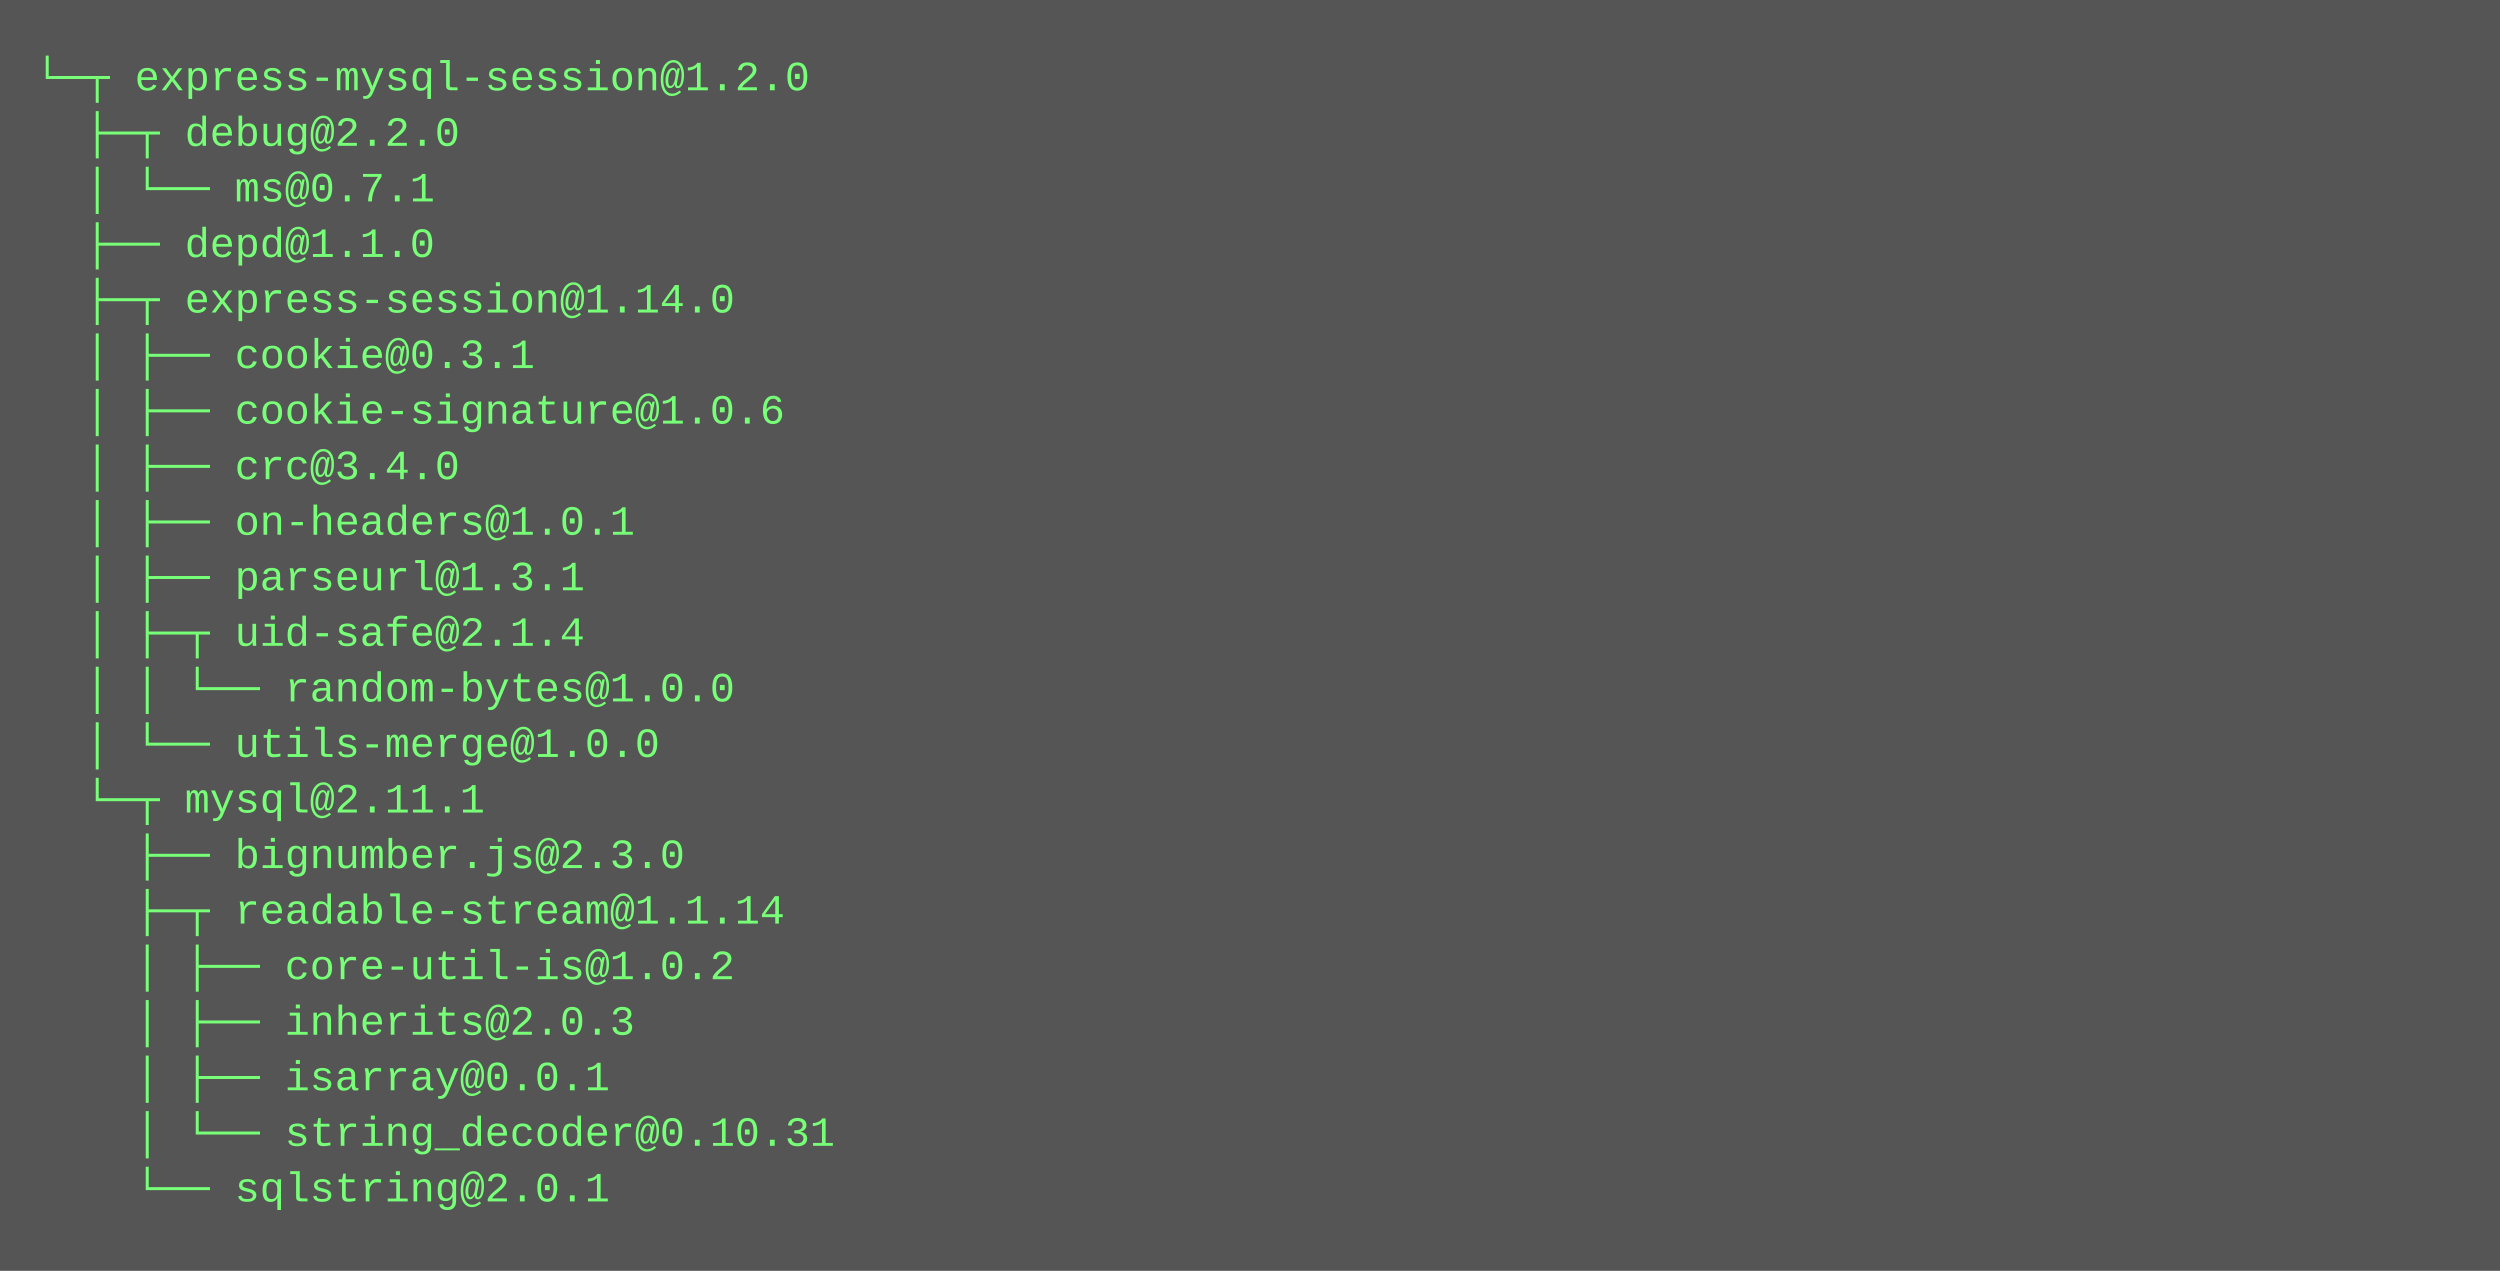
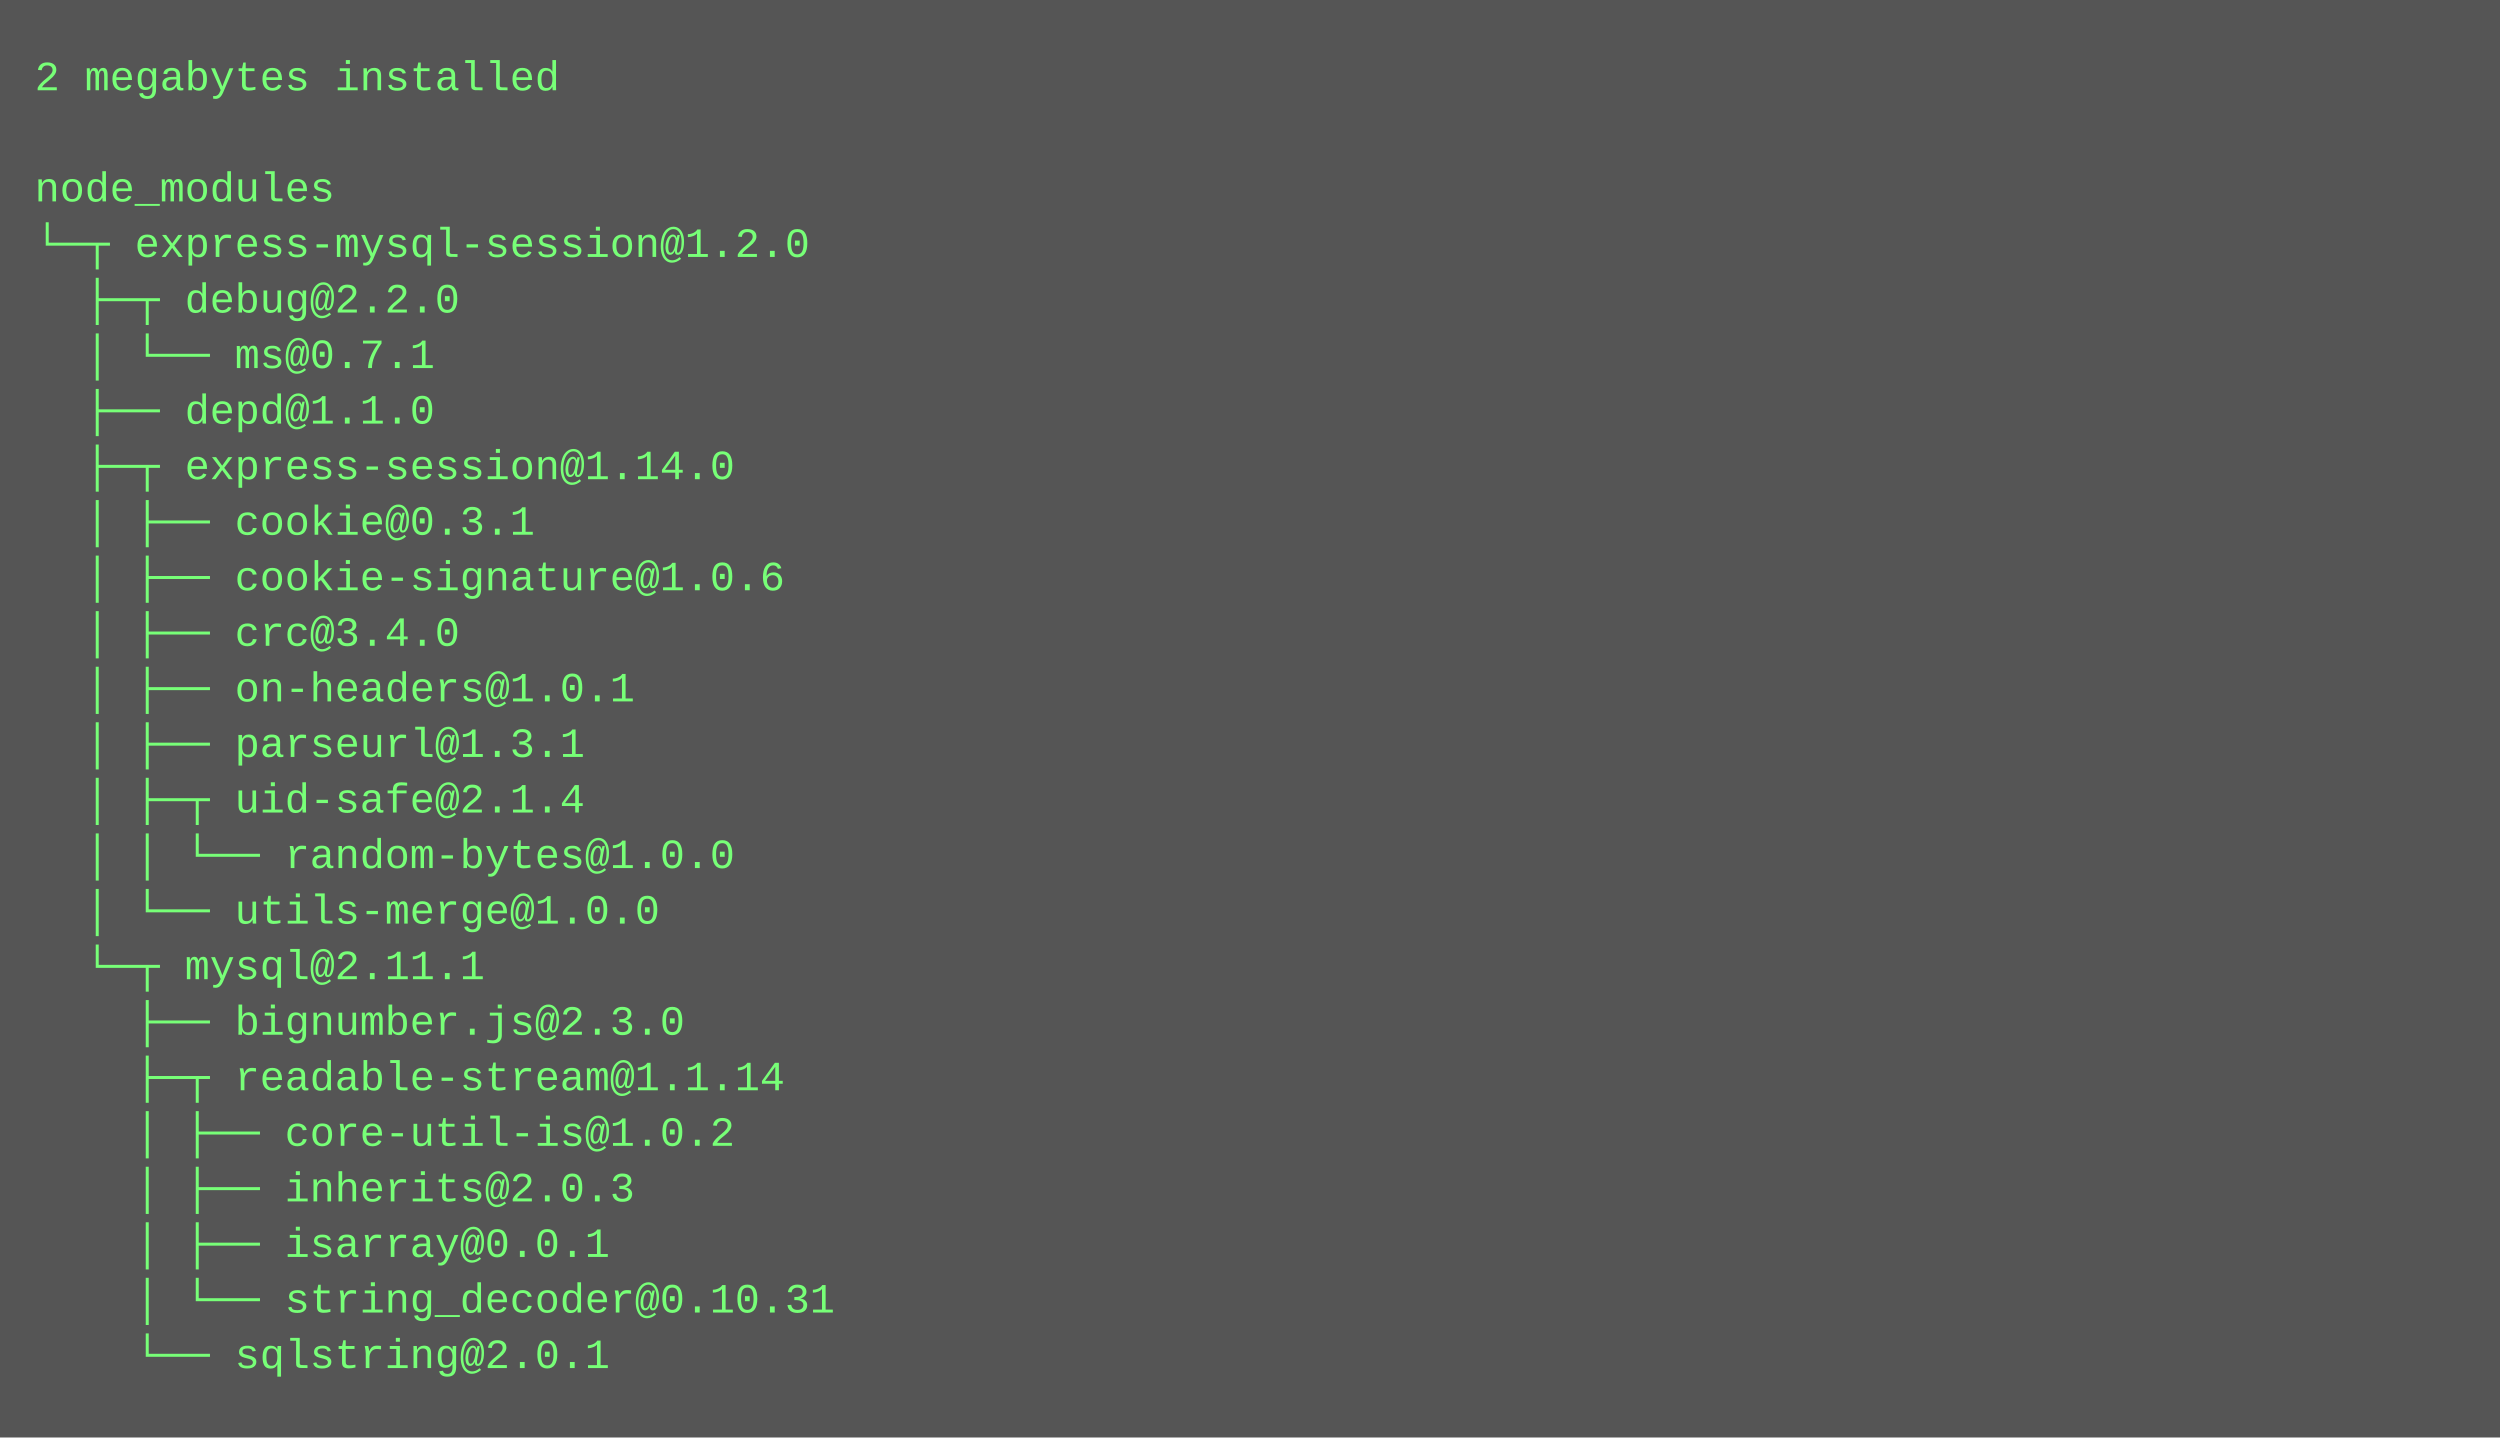
- <svg xmlns="http://www.w3.org/2000/svg" height="366" width="720">
-   <rect height="366" fill="#555" width="720" />
+ <svg xmlns="http://www.w3.org/2000/svg" height="414" width="720">
+   <rect height="414" fill="#555" width="720" />
  <text fill="#7f7" font-family="Courier New" font-size="12" xml:space="preserve">
-     <tspan x="10" y="26">└─┬ express-mysql-session@1.2.0 </tspan>
-     <tspan x="10" y="42">  ├─┬ debug@2.2.0 </tspan>
-     <tspan x="10" y="58">  │ └── ms@0.7.1 </tspan>
-     <tspan x="10" y="74">  ├── depd@1.1.0 </tspan>
-     <tspan x="10" y="90">  ├─┬ express-session@1.14.0 </tspan>
-     <tspan x="10" y="106">  │ ├── cookie@0.3.1 </tspan>
-     <tspan x="10" y="122">  │ ├── cookie-signature@1.0.6 </tspan>
-     <tspan x="10" y="138">  │ ├── crc@3.4.0 </tspan>
-     <tspan x="10" y="154">  │ ├── on-headers@1.0.1 </tspan>
-     <tspan x="10" y="170">  │ ├── parseurl@1.3.1 </tspan>
-     <tspan x="10" y="186">  │ ├─┬ uid-safe@2.1.4 </tspan>
-     <tspan x="10" y="202">  │ │ └── random-bytes@1.0.0 </tspan>
-     <tspan x="10" y="218">  │ └── utils-merge@1.0.0 </tspan>
-     <tspan x="10" y="234">  └─┬ mysql@2.11.1 </tspan>
-     <tspan x="10" y="250">    ├── bignumber.js@2.3.0 </tspan>
-     <tspan x="10" y="266">    ├─┬ readable-stream@1.1.14 </tspan>
-     <tspan x="10" y="282">    │ ├── core-util-is@1.0.2 </tspan>
-     <tspan x="10" y="298">    │ ├── inherits@2.0.3 </tspan>
-     <tspan x="10" y="314">    │ ├── isarray@0.0.1 </tspan>
-     <tspan x="10" y="330">    │ └── string_decoder@0.10.31 </tspan>
-     <tspan x="10" y="346">    └── sqlstring@2.0.1</tspan>
+     <tspan x="10" y="26">2 megabytes installed</tspan>
+     <tspan x="10" y="42" />
+     <tspan x="10" y="58">node_modules</tspan>
+     <tspan x="10" y="74">└─┬ express-mysql-session@1.2.0 </tspan>
+     <tspan x="10" y="90">  ├─┬ debug@2.2.0 </tspan>
+     <tspan x="10" y="106">  │ └── ms@0.7.1 </tspan>
+     <tspan x="10" y="122">  ├── depd@1.1.0 </tspan>
+     <tspan x="10" y="138">  ├─┬ express-session@1.14.0 </tspan>
+     <tspan x="10" y="154">  │ ├── cookie@0.3.1 </tspan>
+     <tspan x="10" y="170">  │ ├── cookie-signature@1.0.6 </tspan>
+     <tspan x="10" y="186">  │ ├── crc@3.4.0 </tspan>
+     <tspan x="10" y="202">  │ ├── on-headers@1.0.1 </tspan>
+     <tspan x="10" y="218">  │ ├── parseurl@1.3.1 </tspan>
+     <tspan x="10" y="234">  │ ├─┬ uid-safe@2.1.4 </tspan>
+     <tspan x="10" y="250">  │ │ └── random-bytes@1.0.0 </tspan>
+     <tspan x="10" y="266">  │ └── utils-merge@1.0.0 </tspan>
+     <tspan x="10" y="282">  └─┬ mysql@2.11.1 </tspan>
+     <tspan x="10" y="298">    ├── bignumber.js@2.3.0 </tspan>
+     <tspan x="10" y="314">    ├─┬ readable-stream@1.1.14 </tspan>
+     <tspan x="10" y="330">    │ ├── core-util-is@1.0.2 </tspan>
+     <tspan x="10" y="346">    │ ├── inherits@2.0.3 </tspan>
+     <tspan x="10" y="362">    │ ├── isarray@0.0.1 </tspan>
+     <tspan x="10" y="378">    │ └── string_decoder@0.10.31 </tspan>
+     <tspan x="10" y="394">    └── sqlstring@2.0.1</tspan>
  </text>
</svg>
